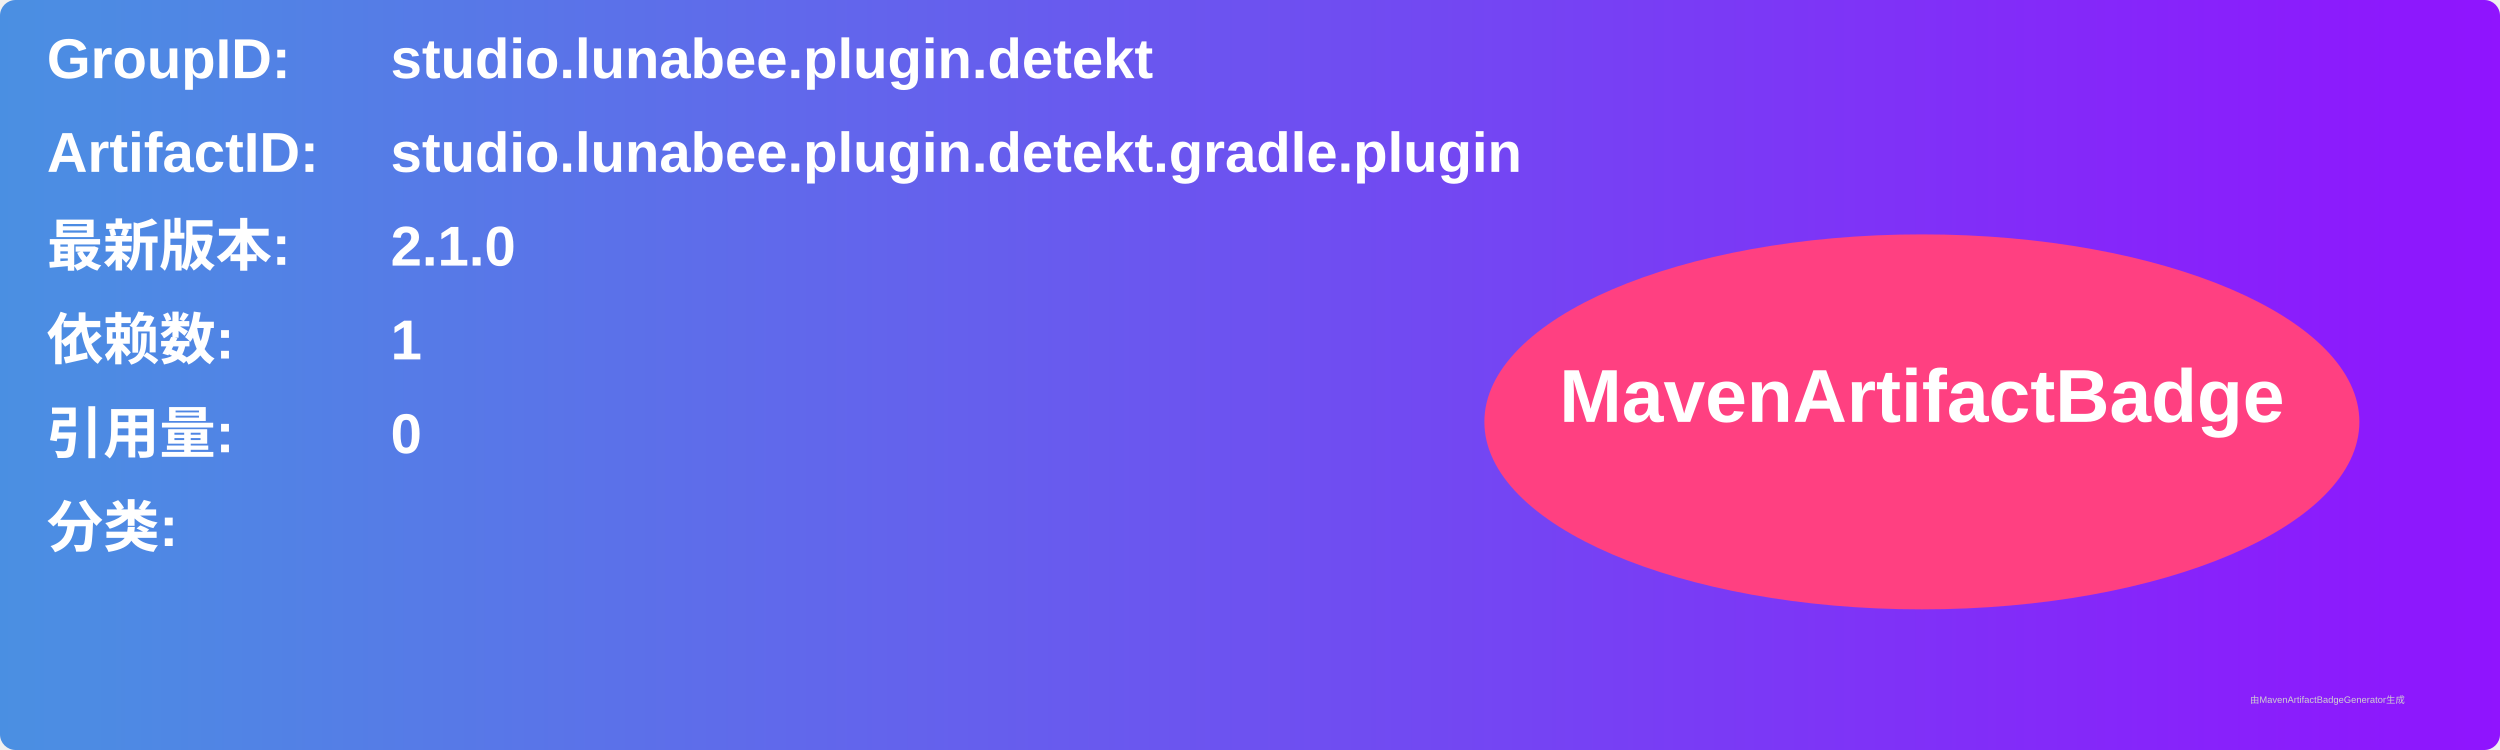
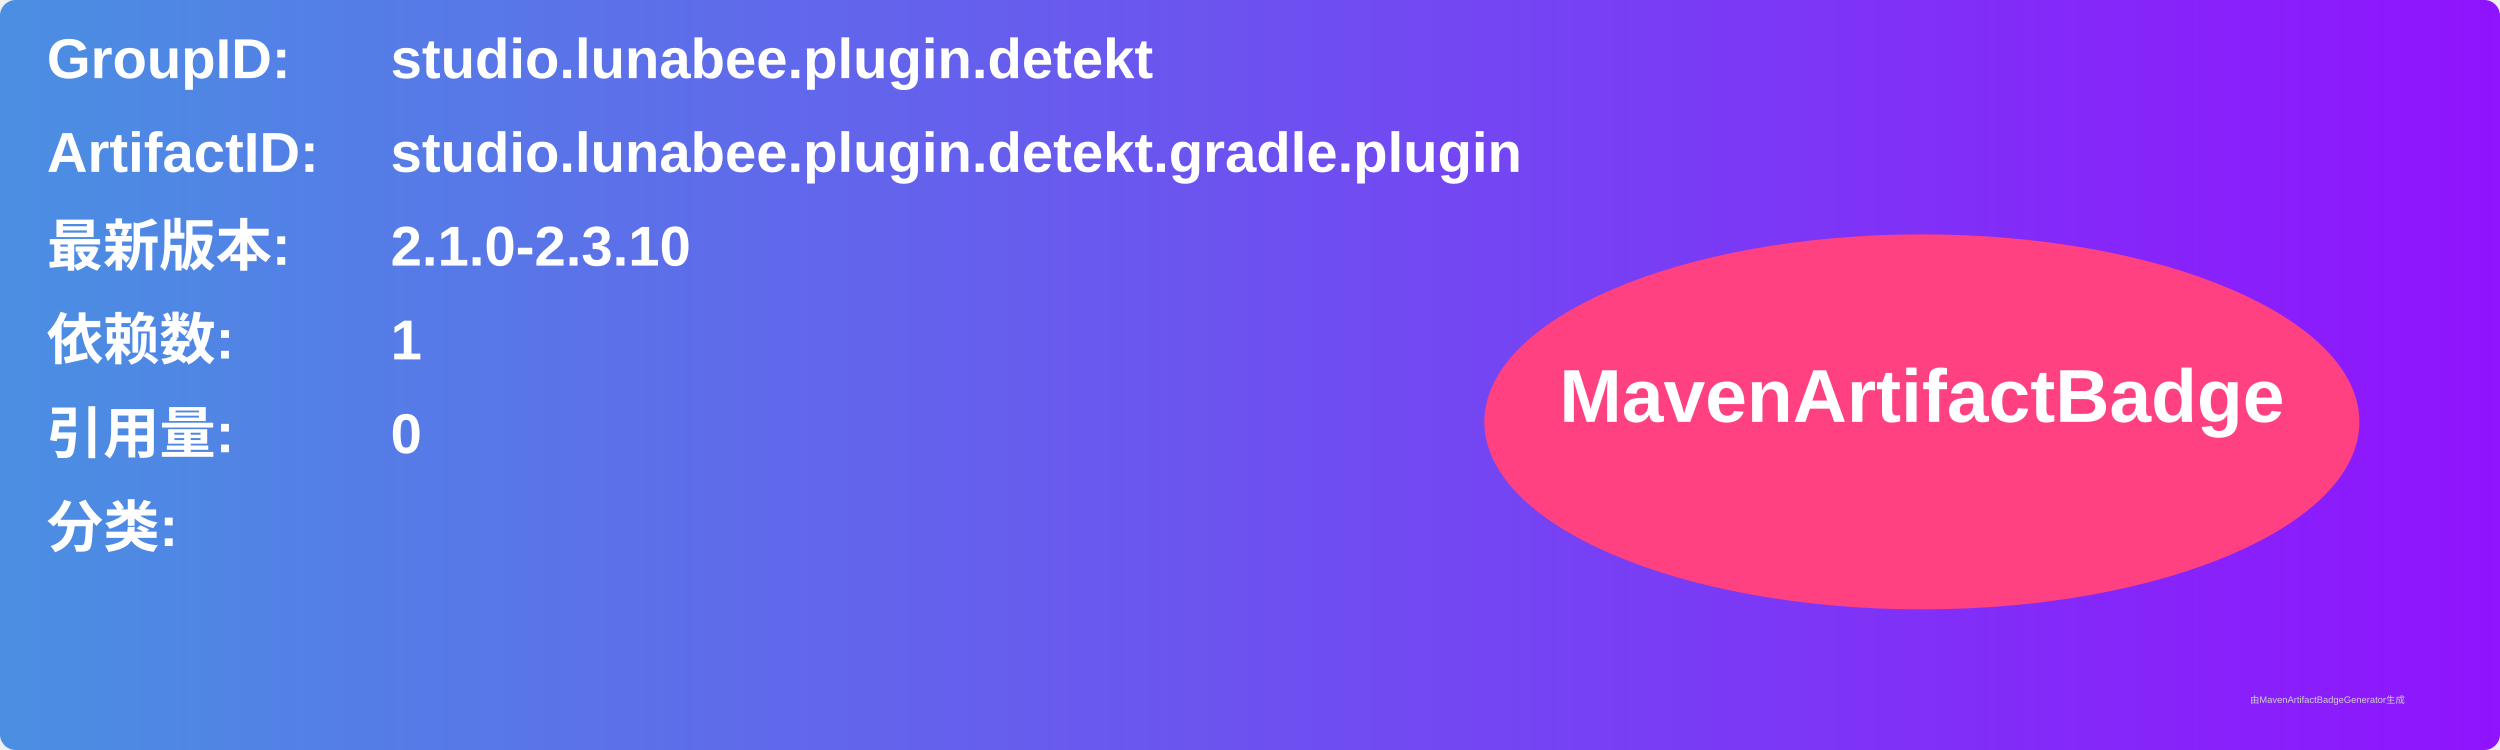
<svg xmlns="http://www.w3.org/2000/svg" width="800" height="240" viewBox="0 0 800 240">
  <linearGradient id="grad" x1="0%" y1="0%" x2="100%" y2="0%">
    <stop offset="0%" stop-color="#4a90e2" />
    <stop offset="100%" stop-color="#9013fe" />
  </linearGradient>
  <rect width="100%" height="100%" rx="5" ry="5" fill="url(#grad)" />
  <g transform="translate(15, 15)">
    <text x="0" y="10" font-family="Arial" font-size="18" fill="white" font-weight="bold" width="260">GroupID:</text>
    <text x="110" y="10" font-family="Arial" font-size="18" fill="white" font-weight="bold" width="460">studio.lunabee.plugin.detekt</text>
    <text x="0" y="40" font-family="Arial" font-size="18" fill="white" font-weight="bold" width="260">ArtifactID:</text>
    <text x="110" y="40" font-family="Arial" font-size="18" fill="white" font-weight="bold" width="460">studio.lunabee.plugin.detekt.gradle.plugin</text>
    <text x="0" y="70" font-family="Arial" font-size="18" fill="white" font-weight="bold">最新版本:</text>
    <text x="110" y="70" font-family="Arial" font-size="18" fill="white" font-weight="bold">
-       <tspan font-weight="bold">2.1.0</tspan>
+       <tspan font-weight="bold">2.1.0-2.3.10</tspan>
    </text>
    <text x="0" y="100" font-family="Arial" font-size="18" fill="white" font-weight="bold">依赖数: </text>
    <text x="110" y="100" font-family="Arial" font-size="18" fill="white">
      <tspan font-weight="bold">1</tspan>
    </text>
    <text x="0" y="130" font-family="Arial" font-size="18" fill="white" font-weight="bold">引用量: </text>
    <text x="110" y="130" font-family="Arial" font-size="18" fill="white">
      <tspan font-weight="bold">0</tspan>
    </text>
    <text x="0" y="160" font-family="Arial" font-size="18" fill="white" font-weight="bold">分类:</text>
    <text x="10" y="190" font-family="Arial" font-size="10" fill="white">
      <tspan font-weight="bold" />
    </text>
    <ellipse cx="600" cy="120" rx="140" ry="60" fill="#ff4081" />
    <text x="600" y="120" text-anchor="middle" font-family="Arial" font-size="24" fill="white" font-weight="bold">MavenArtifactBadge</text>
  </g>
  <text x="720" y="225" font-family="Arial" font-size="3" fill="#d0d0d0">由MavenArtifactBadgeGenerator生成</text>
</svg>
